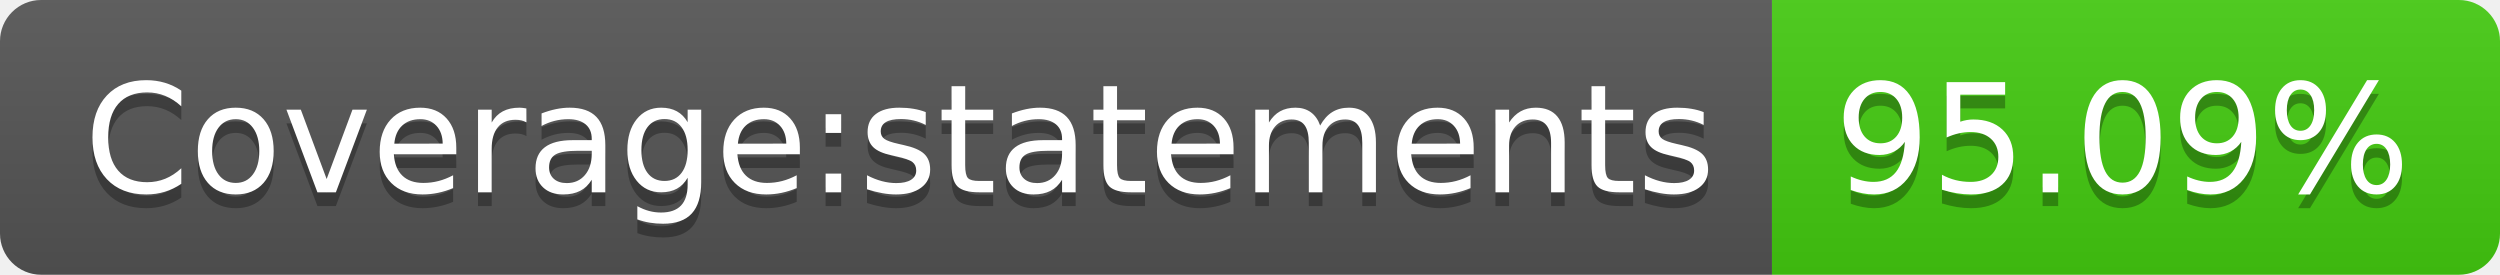
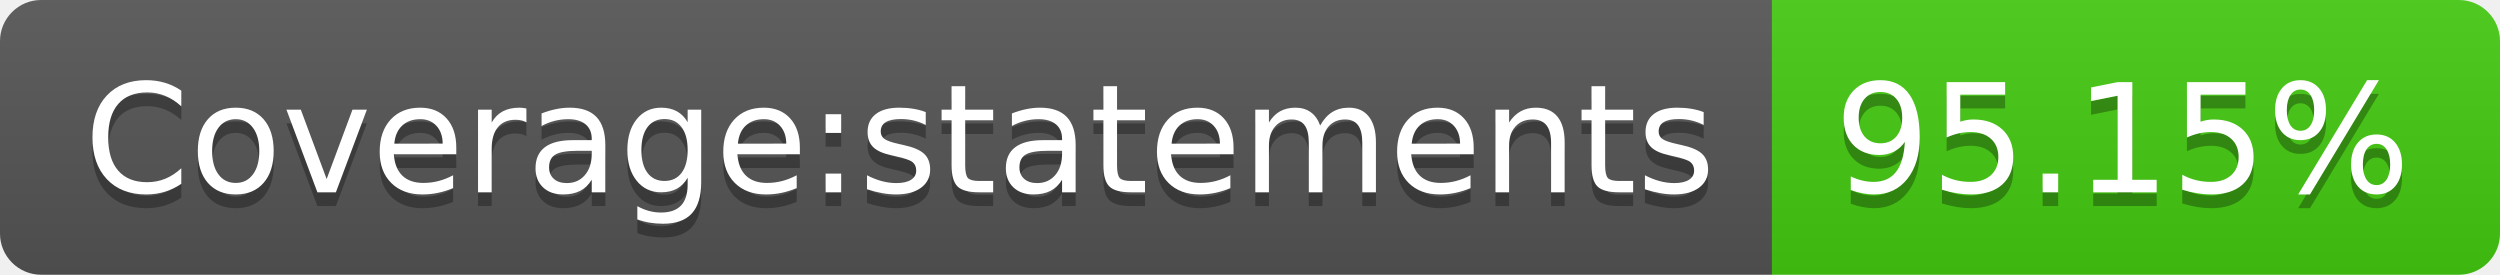
- <svg xmlns="http://www.w3.org/2000/svg" width="182" height="20" role="img" aria-label="Coverage:statements: 95.09%">
+ <svg xmlns="http://www.w3.org/2000/svg" width="182" height="20" role="img" aria-label="Coverage:statements: 95.15%">
  <linearGradient id="s" x2="0" y2="100%">
    <stop offset="0" stop-color="#bbb" stop-opacity=".1" />
    <stop offset="1" stop-opacity=".1" />
  </linearGradient>
  <clipPath id="r">
    <rect width="182" height="20" rx="3" fill="#fff" />
  </clipPath>
  <g clip-path="url(#r)">
    <rect width="129" height="20" fill="#555" />
    <rect x="129" width="53" height="20" fill="#4c1" />
    <rect width="182" height="20" fill="url(#s)" />
  </g>
  <g fill="#fff" text-anchor="middle" font-family="Verdana,Geneva,DejaVu Sans,sans-serif" text-rendering="geometricPrecision" font-size="110">
    <text aria-hidden="true" x="655" y="150" fill="#010101" fill-opacity=".3" transform="scale(.1)" textLength="1190">Coverage:statements</text>
    <text x="655" y="140" transform="scale(.1)" fill="#fff" textLength="1190">Coverage:statements</text>
-     <text aria-hidden="true" x="1545" y="150" fill="#010101" fill-opacity=".3" transform="scale(.1)" textLength="430">95.09%</text>
-     <text x="1545" y="140" transform="scale(.1)" fill="#fff" textLength="430">95.09%</text>
+     <text aria-hidden="true" x="1545" y="150" fill="#010101" fill-opacity=".3" transform="scale(.1)" textLength="430">95.15%</text>
+     <text x="1545" y="140" transform="scale(.1)" fill="#fff" textLength="430">95.15%</text>
  </g>
</svg>
